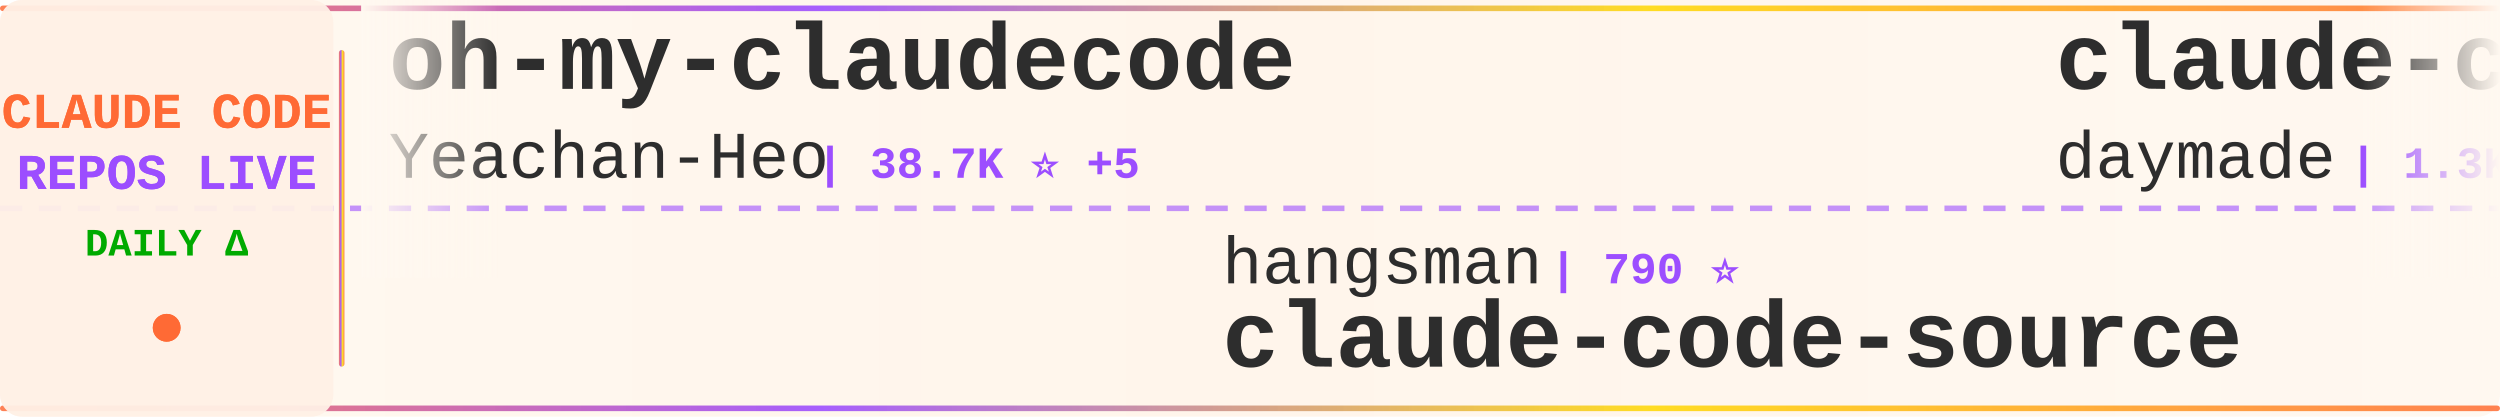
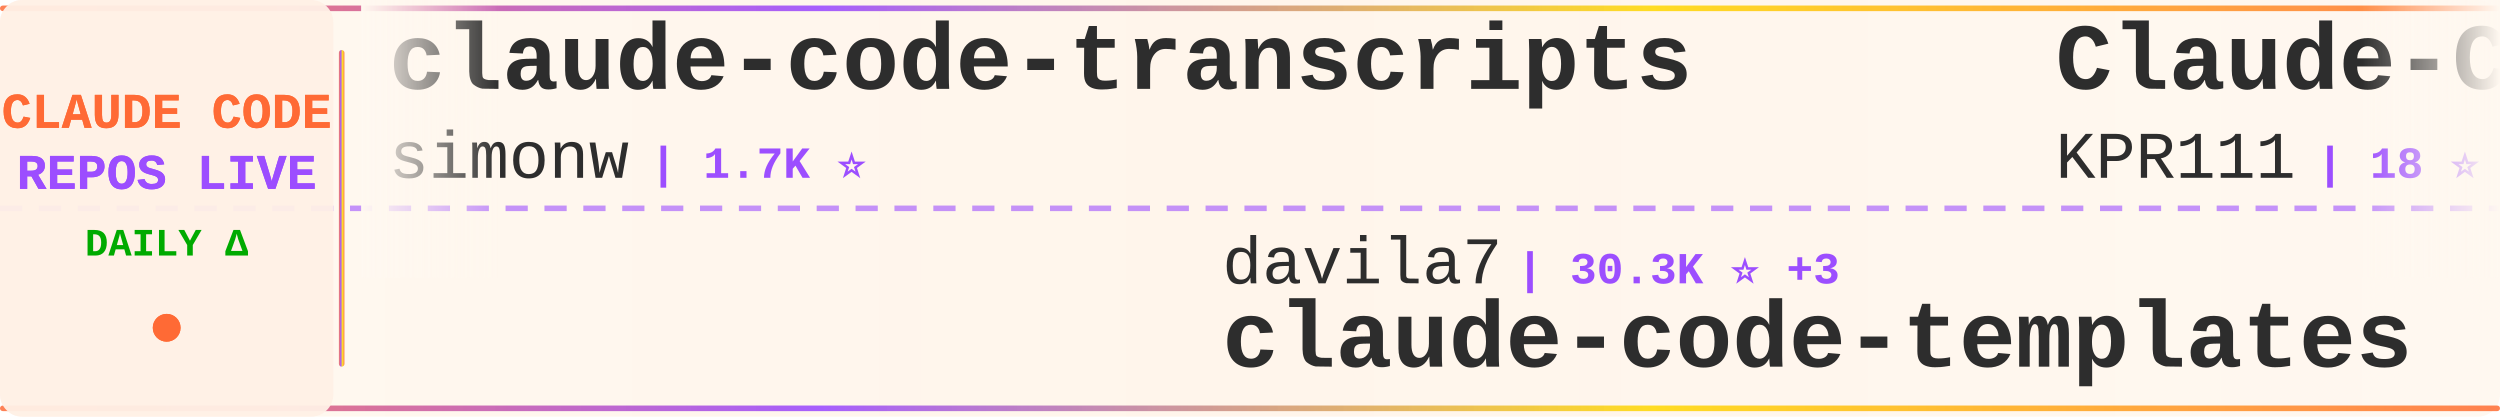
<svg xmlns="http://www.w3.org/2000/svg" width="900" height="150">
  <defs>
    <linearGradient id="tickerBg" x1="0%" y1="0%" x2="100%" y2="0%">
      <stop offset="0%" style="stop-color:#fff8f0;stop-opacity:0.98" />
      <stop offset="50%" style="stop-color:#fff5eb;stop-opacity:1" />
      <stop offset="100%" style="stop-color:#fff8f0;stop-opacity:0.98" />
    </linearGradient>
    <linearGradient id="borderGrad" x1="0%" y1="0%" x2="100%" y2="0%">
      <stop offset="0%" style="stop-color:#FF6B35;stop-opacity:0.85">
        <animate attributeName="stop-opacity" values="0.85;1;0.85" dur="2s" repeatCount="indefinite" />
      </stop>
      <stop offset="33%" style="stop-color:#9C4EFF;stop-opacity:0.9">
        <animate attributeName="stop-opacity" values="0.9;1;0.9" dur="2.2s" repeatCount="indefinite" />
      </stop>
      <stop offset="66%" style="stop-color:#FFD700;stop-opacity:0.85">
        <animate attributeName="stop-opacity" values="0.85;1;0.85" dur="1.8s" repeatCount="indefinite" />
      </stop>
      <stop offset="100%" style="stop-color:#FF6B35;stop-opacity:0.85">
        <animate attributeName="stop-opacity" values="0.85;1;0.85" dur="2s" repeatCount="indefinite" />
      </stop>
    </linearGradient>
    <filter id="textGlow">
      <feGaussianBlur stdDeviation="0.15" result="coloredBlur" />
      <feMerge>
        <feMergeNode in="coloredBlur" />
        <feMergeNode in="SourceGraphic" />
      </feMerge>
    </filter>
    <filter id="metricGlow">
      <feGaussianBlur stdDeviation="0.2" result="coloredBlur" />
      <feMerge>
        <feMergeNode in="coloredBlur" />
        <feMergeNode in="SourceGraphic" />
      </feMerge>
    </filter>
    <linearGradient id="leftFade" x1="0%" y1="0%" x2="100%" y2="0%">
      <stop offset="0%" style="stop-color:#fff8f0;stop-opacity:1" />
      <stop offset="100%" style="stop-color:#fff8f0;stop-opacity:0" />
    </linearGradient>
    <linearGradient id="rightFade" x1="0%" y1="0%" x2="100%" y2="0%">
      <stop offset="0%" style="stop-color:#fff8f0;stop-opacity:0" />
      <stop offset="100%" style="stop-color:#fff8f0;stop-opacity:1" />
    </linearGradient>
  </defs>
  <rect width="900" height="150" fill="url(#tickerBg)" rx="8" />
  <rect x="0" y="2" width="900" height="2" fill="url(#borderGrad)" rx="1" />
  <rect x="0" y="146" width="900" height="2" fill="url(#borderGrad)" rx="1" />
  <line x1="0" y1="75" x2="900" y2="75" stroke="#9C4EFF" stroke-width="2" stroke-dasharray="8 6" opacity="0.6" />
  <rect x="0" y="0" width="120" height="150" fill="#fff0e6" opacity="0.95" rx="8" />
  <text x="60" y="46" font-family="'Courier New', monospace" font-size="18" font-weight="bold" fill="#FF6B35" text-anchor="middle" filter="url(#textGlow)">
    CLAUDE CODE
  </text>
  <text x="60" y="68" font-family="'Courier New', monospace" font-size="18" font-weight="bold" fill="#9C4EFF" text-anchor="middle" filter="url(#textGlow)">
    REPOS LIVE
  </text>
  <text x="60" y="92" font-family="'Courier New', monospace" font-size="14" font-weight="bold" fill="#00aa00" text-anchor="middle">
    DAILY Δ
  </text>
  <circle cx="60" cy="118" r="5" fill="#FF6B35" filter="url(#metricGlow)">
    <animate attributeName="r" values="4;6;4" dur="1.5s" repeatCount="indefinite" />
    <animate attributeName="opacity" values="0.6;1;0.6" dur="1.5s" repeatCount="indefinite" />
  </circle>
  <rect x="122" y="18" width="2" height="114" fill="url(#borderGrad)" rx="1" />
  <clipPath id="tickerClip">
    <rect x="130" y="0" width="770" height="150" />
  </clipPath>
  <g clip-path="url(#tickerClip)">
    <g id="tickerItems">
      <animateTransform attributeName="transform" attributeType="XML" type="translate" from="0 0" to="-3000 0" dur="54s" repeatCount="indefinite" />
      <g transform="translate(0, 0)">
-         <text x="140" y="32" font-family="'Courier New', monospace" font-size="34" font-weight="bold" fill="#2d2d2d">oh-my-claudecode</text>
-         <text x="140" y="64" font-family="'Courier New', monospace" font-size="24" font-weight="normal" fill="#2d2d2d" opacity="1.0">Yeachan-Heo</text>
-         <text x="294" y="64" font-family="'Courier New', monospace" font-size="16" font-weight="bold" fill="#9C4EFF"> | 38.7K ⭐ +5</text>
+         <text x="140" y="32" font-family="'Courier New', monospace" font-size="34" font-weight="bold" fill="#2d2d2d">claude-code-transcripts</text>
+         <text x="140" y="64" font-family="'Courier New', monospace" font-size="24" font-weight="normal" fill="#2d2d2d" opacity="1.0">simonw</text>
+         <text x="234" y="64" font-family="'Courier New', monospace" font-size="16" font-weight="bold" fill="#9C4EFF"> | 1.7K ⭐</text>
      </g>
      <g transform="translate(300, 0)">
-         <text x="140" y="102" font-family="'Courier New', monospace" font-size="24" font-weight="normal" fill="#2d2d2d" opacity="1.0">hangsman</text>
-         <text x="258" y="102" font-family="'Courier New', monospace" font-size="16" font-weight="bold" fill="#9C4EFF"> | 790 ⭐</text>
-         <text x="140" y="132" font-family="'Courier New', monospace" font-size="34" font-weight="bold" fill="#2d2d2d">claude-code-source</text>
+         <text x="140" y="102" font-family="'Courier New', monospace" font-size="24" font-weight="normal" fill="#2d2d2d" opacity="1.0">davila7</text>
+         <text x="246" y="102" font-family="'Courier New', monospace" font-size="16" font-weight="bold" fill="#9C4EFF"> | 30.3K ⭐ +3</text>
+         <text x="140" y="132" font-family="'Courier New', monospace" font-size="34" font-weight="bold" fill="#2d2d2d">claude-code-templates</text>
      </g>
      <g transform="translate(600, 0)">
-         <text x="140" y="32" font-family="'Courier New', monospace" font-size="34" font-weight="bold" fill="#2d2d2d">claude-code-skills</text>
-         <text x="140" y="64" font-family="'Courier New', monospace" font-size="24" font-weight="normal" fill="#2d2d2d" opacity="1.0">daymade</text>
-         <text x="246" y="64" font-family="'Courier New', monospace" font-size="16" font-weight="bold" fill="#9C4EFF"> | 1.3K ⭐</text>
+         <text x="140" y="32" font-family="'Courier New', monospace" font-size="34" font-weight="bold" fill="#2d2d2d">Claude-Code</text>
+         <text x="140" y="64" font-family="'Courier New', monospace" font-size="24" font-weight="normal" fill="#2d2d2d" opacity="1.0">KPR111</text>
+         <text x="234" y="64" font-family="'Courier New', monospace" font-size="16" font-weight="bold" fill="#9C4EFF"> | 18 ⭐</text>
      </g>
      <g transform="translate(900, 0)">
-         <text x="140" y="102" font-family="'Courier New', monospace" font-size="24" font-weight="normal" fill="#2d2d2d" opacity="1.0">sugyan</text>
-         <text x="234" y="102" font-family="'Courier New', monospace" font-size="16" font-weight="bold" fill="#9C4EFF"> | 1.1K ⭐</text>
-         <text x="140" y="132" font-family="'Courier New', monospace" font-size="34" font-weight="bold" fill="#2d2d2d">claude-code-webui</text>
+         <text x="140" y="102" font-family="'Courier New', monospace" font-size="24" font-weight="normal" fill="#2d2d2d" opacity="1.0">fuergaosi233</text>
+         <text x="306" y="102" font-family="'Courier New', monospace" font-size="16" font-weight="bold" fill="#9C4EFF"> | 2.8K ⭐</text>
+         <text x="140" y="132" font-family="'Courier New', monospace" font-size="34" font-weight="bold" fill="#2d2d2d">claude-code-proxy</text>
      </g>
      <g transform="translate(1200, 0)">
-         <text x="140" y="32" font-family="'Courier New', monospace" font-size="34" font-weight="bold" fill="#2d2d2d">pi-vs-claude-code</text>
-         <text x="140" y="64" font-family="'Courier New', monospace" font-size="24" font-weight="normal" fill="#2d2d2d" opacity="1.0">disler</text>
-         <text x="234" y="64" font-family="'Courier New', monospace" font-size="16" font-weight="bold" fill="#9C4EFF"> | 1.6K ⭐</text>
+         <text x="140" y="32" font-family="'Courier New', monospace" font-size="34" font-weight="bold" fill="#2d2d2d">collection-claude-code-s...</text>
+         <text x="140" y="64" font-family="'Courier New', monospace" font-size="24" font-weight="normal" fill="#2d2d2d" opacity="1.0">chauncygu</text>
+         <text x="270" y="64" font-family="'Courier New', monospace" font-size="16" font-weight="bold" fill="#9C4EFF"> | 2.8K ⭐</text>
      </g>
      <g transform="translate(1500, 0)">
-         <text x="140" y="102" font-family="'Courier New', monospace" font-size="24" font-weight="normal" fill="#2d2d2d" opacity="1.0">ykdojo</text>
-         <text x="234" y="102" font-family="'Courier New', monospace" font-size="16" font-weight="bold" fill="#9C4EFF"> | 9.8K ⭐ +2</text>
-         <text x="140" y="132" font-family="'Courier New', monospace" font-size="34" font-weight="bold" fill="#2d2d2d">claude-code-tips</text>
+         <text x="140" y="102" font-family="'Courier New', monospace" font-size="24" font-weight="normal" fill="#2d2d2d" opacity="1.0">alejandrobalderas</text>
+         <text x="366" y="102" font-family="'Courier New', monospace" font-size="16" font-weight="bold" fill="#9C4EFF"> | 2.8K ⭐</text>
+         <text x="140" y="132" font-family="'Courier New', monospace" font-size="34" font-weight="bold" fill="#2d2d2d">claude-code-from-source</text>
      </g>
      <g transform="translate(1800, 0)">
-         <text x="140" y="32" font-family="'Courier New', monospace" font-size="34" font-weight="bold" fill="#2d2d2d">claude-code-router</text>
-         <text x="140" y="64" font-family="'Courier New', monospace" font-size="24" font-weight="normal" fill="#2d2d2d" opacity="1.0">musistudio</text>
-         <text x="282" y="64" font-family="'Courier New', monospace" font-size="16" font-weight="bold" fill="#9C4EFF"> | 36.8K ⭐ +1</text>
+         <text x="140" y="32" font-family="'Courier New', monospace" font-size="34" font-weight="bold" fill="#2d2d2d">claude-code-reverse</text>
+         <text x="140" y="64" font-family="'Courier New', monospace" font-size="24" font-weight="normal" fill="#2d2d2d" opacity="1.0">Yuyz0112</text>
+         <text x="258" y="64" font-family="'Courier New', monospace" font-size="16" font-weight="bold" fill="#9C4EFF"> | 2.4K ⭐</text>
      </g>
      <g transform="translate(2100, 0)">
-         <text x="140" y="102" font-family="'Courier New', monospace" font-size="24" font-weight="normal" fill="#2d2d2d" opacity="1.0">ccplugins</text>
-         <text x="270" y="102" font-family="'Courier New', monospace" font-size="16" font-weight="bold" fill="#9C4EFF"> | 922 ⭐</text>
-         <text x="140" y="132" font-family="'Courier New', monospace" font-size="34" font-weight="bold" fill="#2d2d2d">awesome-claude-code-plug...</text>
+         <text x="140" y="102" font-family="'Courier New', monospace" font-size="24" font-weight="normal" fill="#2d2d2d" opacity="1.0">jqueryscript</text>
+         <text x="306" y="102" font-family="'Courier New', monospace" font-size="16" font-weight="bold" fill="#9C4EFF"> | 502 ⭐</text>
+         <text x="140" y="132" font-family="'Courier New', monospace" font-size="34" font-weight="bold" fill="#2d2d2d">awesome-claude-code</text>
      </g>
      <g transform="translate(2400, 0)">
-         <text x="140" y="32" font-family="'Courier New', monospace" font-size="34" font-weight="bold" fill="#2d2d2d">Claude-code</text>
-         <text x="140" y="64" font-family="'Courier New', monospace" font-size="24" font-weight="normal" fill="#2d2d2d" opacity="1.0">zstmfhy</text>
-         <text x="246" y="64" font-family="'Courier New', monospace" font-size="16" font-weight="bold" fill="#9C4EFF"> | 190 ⭐</text>
+         <text x="140" y="32" font-family="'Courier New', monospace" font-size="34" font-weight="bold" fill="#2d2d2d">skills</text>
+         <text x="140" y="64" font-family="'Courier New', monospace" font-size="24" font-weight="normal" fill="#2d2d2d" opacity="1.0">anthropics</text>
+         <text x="282" y="64" font-family="'Courier New', monospace" font-size="16" font-weight="bold" fill="#9C4EFF"> | 171.1K ⭐ +28</text>
      </g>
      <g transform="translate(2700, 0)">
-         <text x="140" y="102" font-family="'Courier New', monospace" font-size="24" font-weight="normal" fill="#2d2d2d" opacity="1.0">Windy3f3f3f3f</text>
-         <text x="318" y="102" font-family="'Courier New', monospace" font-size="16" font-weight="bold" fill="#9C4EFF"> | 2.6K ⭐</text>
-         <text x="140" y="132" font-family="'Courier New', monospace" font-size="34" font-weight="bold" fill="#2d2d2d">claude-code-from-scratch</text>
+         <text x="140" y="102" font-family="'Courier New', monospace" font-size="24" font-weight="normal" fill="#2d2d2d" opacity="1.0">freestylefly</text>
+         <text x="306" y="102" font-family="'Courier New', monospace" font-size="16" font-weight="bold" fill="#9C4EFF"> | 128 ⭐</text>
+         <text x="140" y="132" font-family="'Courier New', monospace" font-size="34" font-weight="bold" fill="#2d2d2d">claude-code</text>
      </g>
      <g transform="translate(3000, 0)">
-         <text x="140" y="32" font-family="'Courier New', monospace" font-size="34" font-weight="bold" fill="#2d2d2d">oh-my-claudecode</text>
-         <text x="140" y="64" font-family="'Courier New', monospace" font-size="24" font-weight="normal" fill="#2d2d2d" opacity="1.0">Yeachan-Heo</text>
-         <text x="294" y="64" font-family="'Courier New', monospace" font-size="16" font-weight="bold" fill="#9C4EFF"> | 38.7K ⭐ +5</text>
+         <text x="140" y="32" font-family="'Courier New', monospace" font-size="34" font-weight="bold" fill="#2d2d2d">claude-code-transcripts</text>
+         <text x="140" y="64" font-family="'Courier New', monospace" font-size="24" font-weight="normal" fill="#2d2d2d" opacity="1.0">simonw</text>
+         <text x="234" y="64" font-family="'Courier New', monospace" font-size="16" font-weight="bold" fill="#9C4EFF"> | 1.7K ⭐</text>
      </g>
      <g transform="translate(3300, 0)">
-         <text x="140" y="102" font-family="'Courier New', monospace" font-size="24" font-weight="normal" fill="#2d2d2d" opacity="1.0">hangsman</text>
-         <text x="258" y="102" font-family="'Courier New', monospace" font-size="16" font-weight="bold" fill="#9C4EFF"> | 790 ⭐</text>
-         <text x="140" y="132" font-family="'Courier New', monospace" font-size="34" font-weight="bold" fill="#2d2d2d">claude-code-source</text>
+         <text x="140" y="102" font-family="'Courier New', monospace" font-size="24" font-weight="normal" fill="#2d2d2d" opacity="1.0">davila7</text>
+         <text x="246" y="102" font-family="'Courier New', monospace" font-size="16" font-weight="bold" fill="#9C4EFF"> | 30.3K ⭐ +3</text>
+         <text x="140" y="132" font-family="'Courier New', monospace" font-size="34" font-weight="bold" fill="#2d2d2d">claude-code-templates</text>
      </g>
      <g transform="translate(3600, 0)">
-         <text x="140" y="32" font-family="'Courier New', monospace" font-size="34" font-weight="bold" fill="#2d2d2d">claude-code-skills</text>
-         <text x="140" y="64" font-family="'Courier New', monospace" font-size="24" font-weight="normal" fill="#2d2d2d" opacity="1.0">daymade</text>
-         <text x="246" y="64" font-family="'Courier New', monospace" font-size="16" font-weight="bold" fill="#9C4EFF"> | 1.3K ⭐</text>
+         <text x="140" y="32" font-family="'Courier New', monospace" font-size="34" font-weight="bold" fill="#2d2d2d">Claude-Code</text>
+         <text x="140" y="64" font-family="'Courier New', monospace" font-size="24" font-weight="normal" fill="#2d2d2d" opacity="1.0">KPR111</text>
+         <text x="234" y="64" font-family="'Courier New', monospace" font-size="16" font-weight="bold" fill="#9C4EFF"> | 18 ⭐</text>
      </g>
      <g transform="translate(3900, 0)">
-         <text x="140" y="102" font-family="'Courier New', monospace" font-size="24" font-weight="normal" fill="#2d2d2d" opacity="1.0">sugyan</text>
-         <text x="234" y="102" font-family="'Courier New', monospace" font-size="16" font-weight="bold" fill="#9C4EFF"> | 1.1K ⭐</text>
-         <text x="140" y="132" font-family="'Courier New', monospace" font-size="34" font-weight="bold" fill="#2d2d2d">claude-code-webui</text>
+         <text x="140" y="102" font-family="'Courier New', monospace" font-size="24" font-weight="normal" fill="#2d2d2d" opacity="1.0">fuergaosi233</text>
+         <text x="306" y="102" font-family="'Courier New', monospace" font-size="16" font-weight="bold" fill="#9C4EFF"> | 2.8K ⭐</text>
+         <text x="140" y="132" font-family="'Courier New', monospace" font-size="34" font-weight="bold" fill="#2d2d2d">claude-code-proxy</text>
      </g>
    </g>
  </g>
  <rect x="130" y="0" width="50" height="100" fill="url(#leftFade)" />
  <rect x="850" y="0" width="50" height="100" fill="url(#rightFade)" />
</svg>
